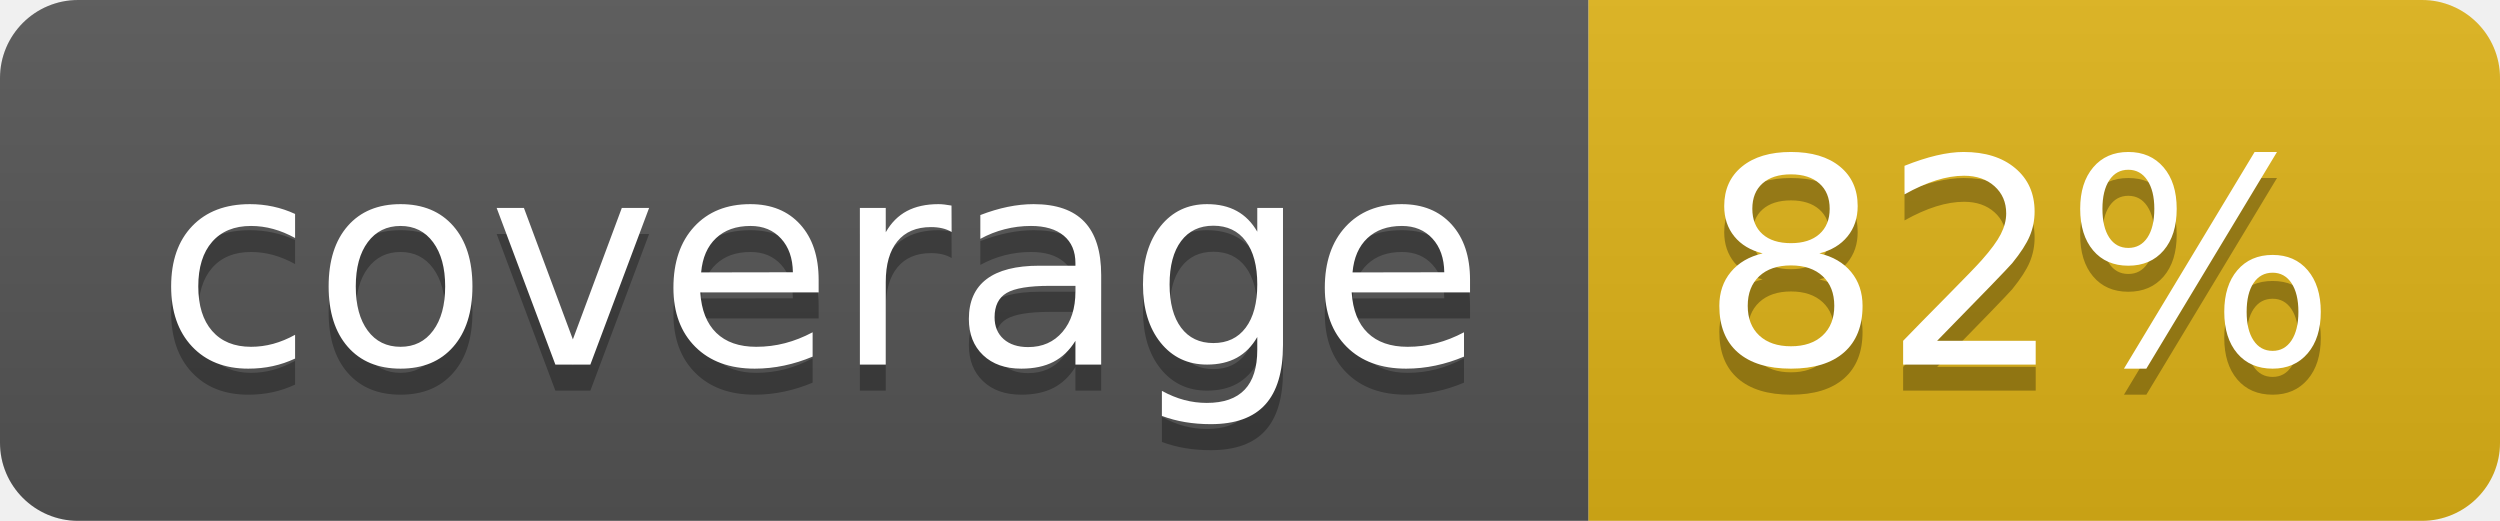
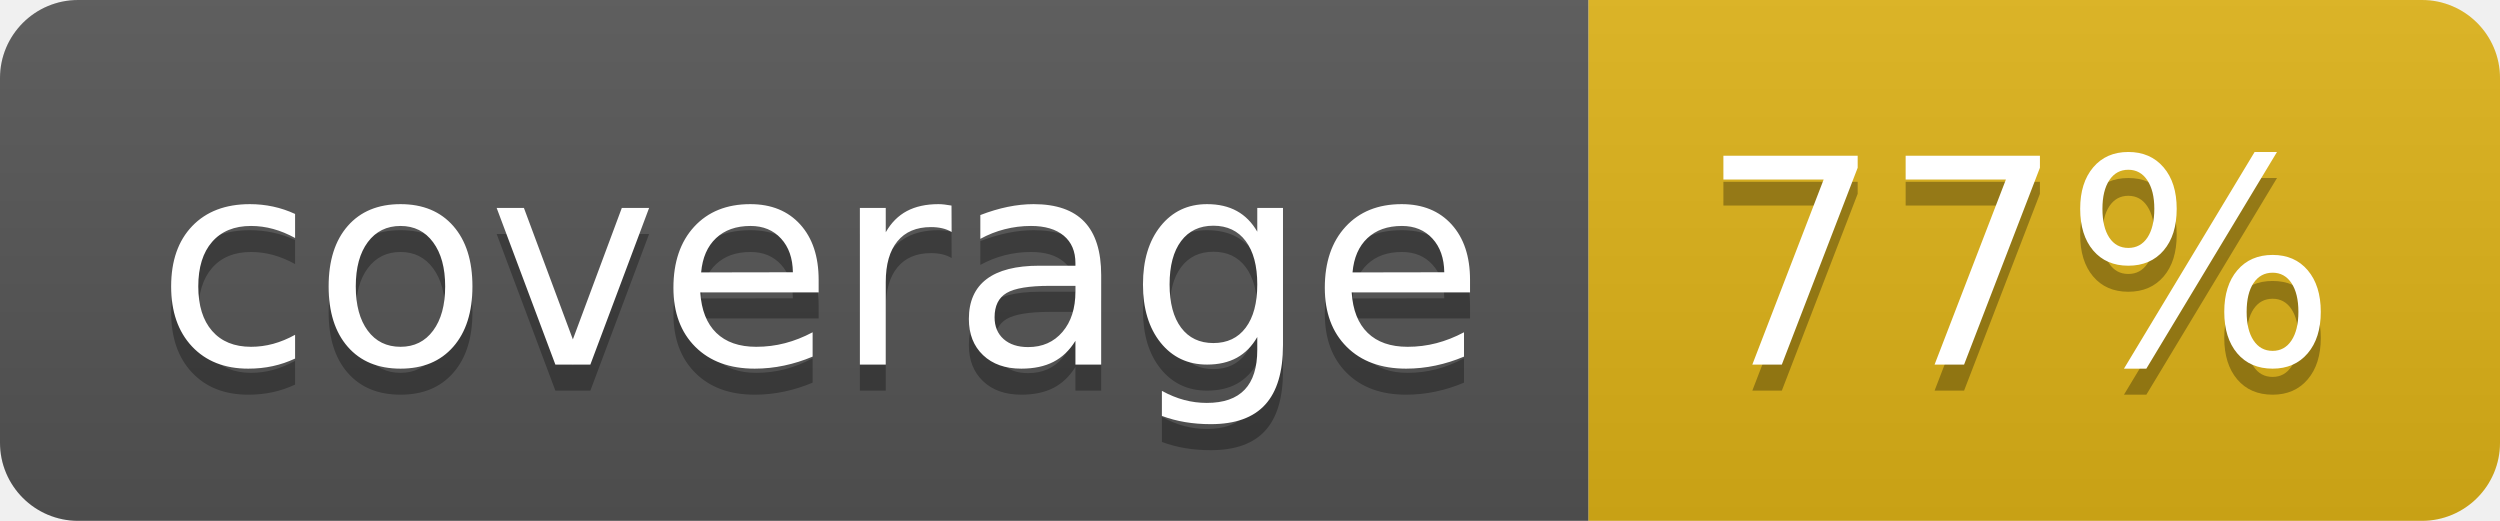
- <svg xmlns="http://www.w3.org/2000/svg" width="96" height="20" role="img" aria-label="coverage: 82%">
+ <svg xmlns="http://www.w3.org/2000/svg" width="96" height="20" role="img" aria-label="coverage: 77%">
  <linearGradient id="s" x2="0" y2="100%">
    <stop offset="0" stop-color="#bbb" stop-opacity=".1" />
    <stop offset="1" stop-opacity=".1" />
  </linearGradient>
  <clipPath id="r">
    <rect width="96" height="20" rx="3" fill="#fff" />
  </clipPath>
  <g clip-path="url(#r)">
    <rect width="61" height="20" fill="#555" />
    <rect x="61" width="35" height="20" fill="#dfb317" />
    <rect width="96" height="20" fill="url(#s)" />
  </g>
  <g fill="#fff" text-anchor="middle" font-family="Verdana,Geneva,DejaVu Sans,sans-serif" text-rendering="geometricPrecision" font-size="110">
    <text aria-hidden="true" x="315" y="150" fill="#010101" fill-opacity=".3" transform="scale(.1)" textLength="510">coverage</text>
    <text x="315" y="140" transform="scale(.1)" fill="#fff" textLength="510">coverage</text>
-     <text aria-hidden="true" x="775" y="150" fill="#010101" fill-opacity=".3" transform="scale(.1)" textLength="250">82%</text>
-     <text x="775" y="140" transform="scale(.1)" fill="#fff" textLength="250">82%</text>
+     <text aria-hidden="true" x="775" y="150" fill="#010101" fill-opacity=".3" transform="scale(.1)" textLength="250">77%</text>
+     <text x="775" y="140" transform="scale(.1)" fill="#fff" textLength="250">77%</text>
  </g>
</svg>
